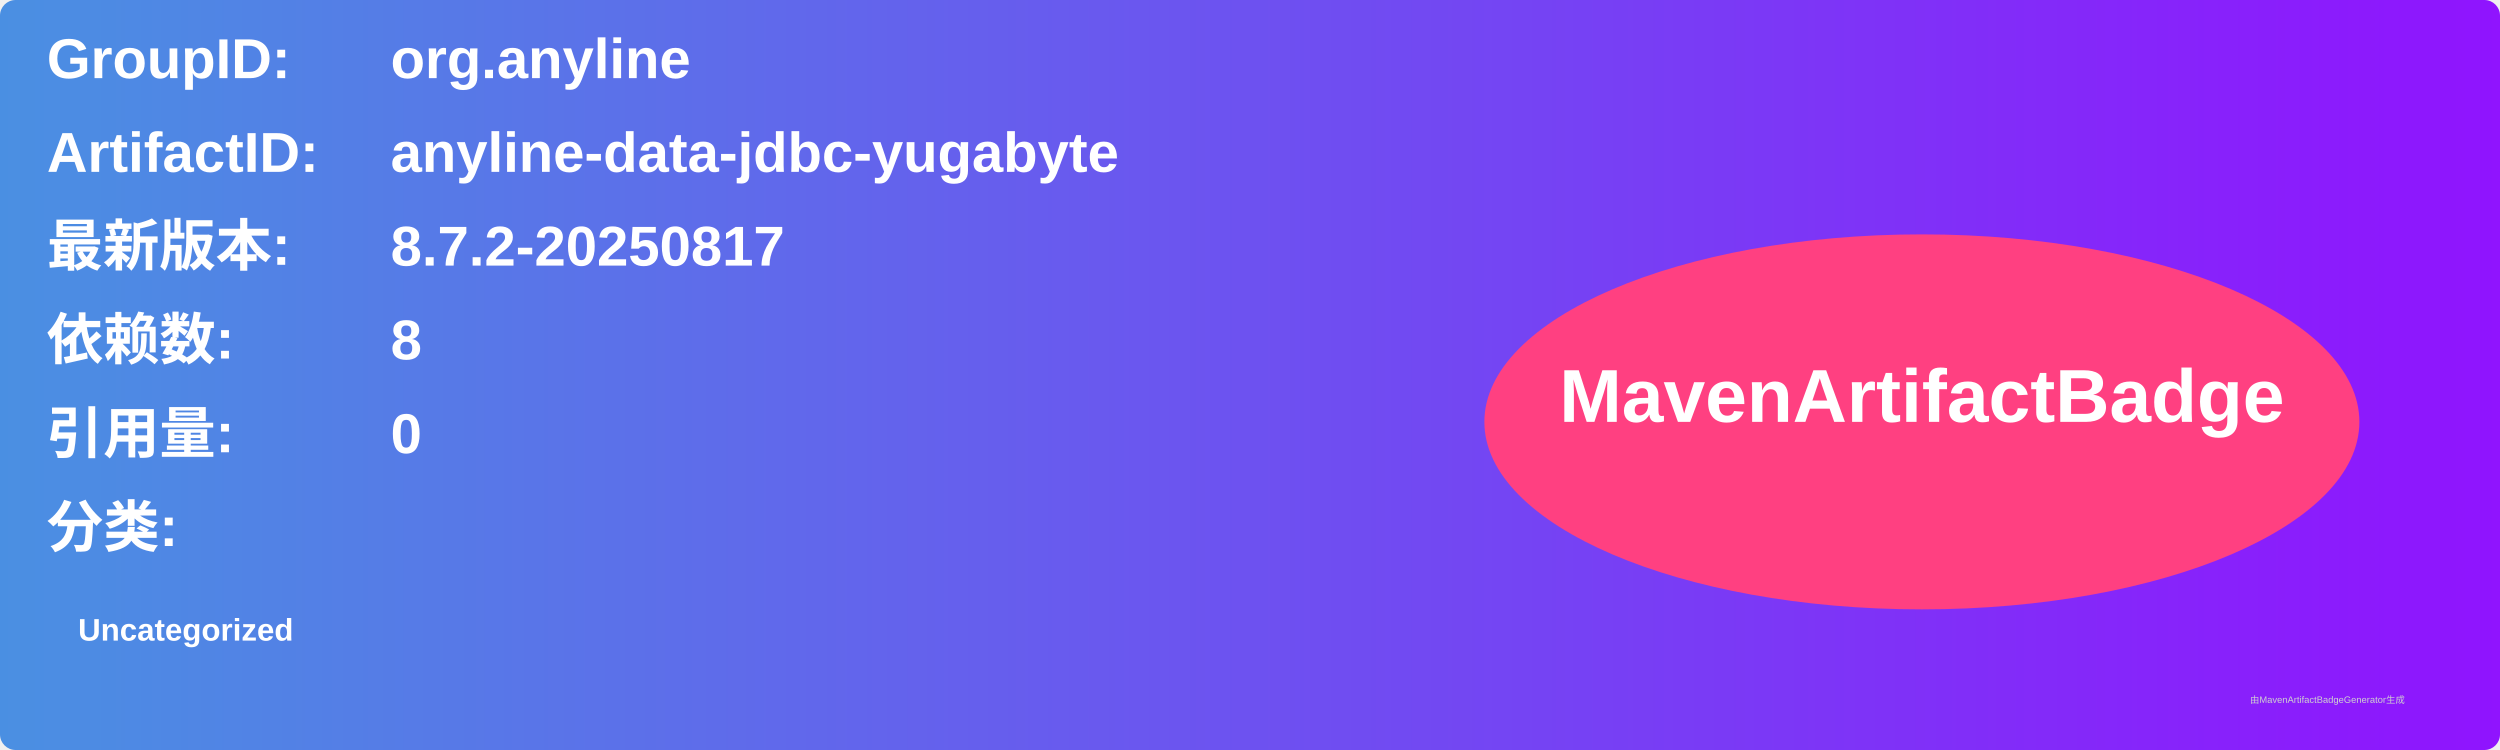
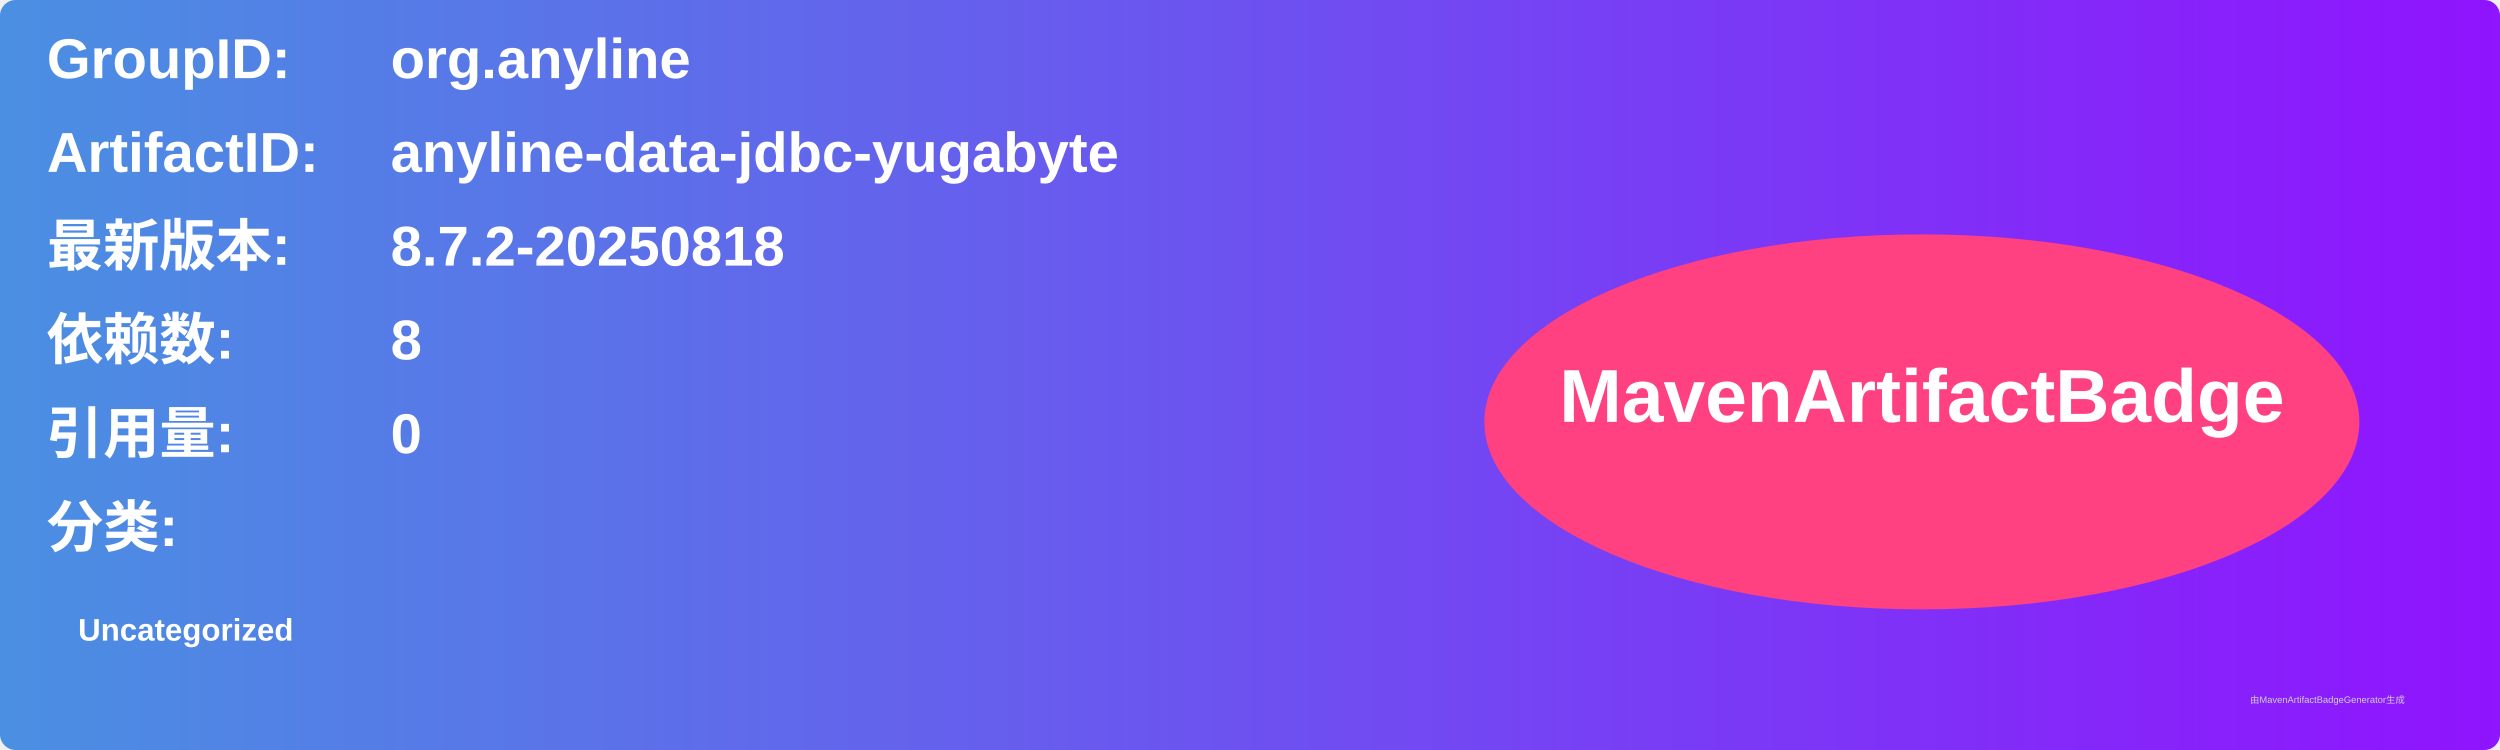
<svg xmlns="http://www.w3.org/2000/svg" width="800" height="240" viewBox="0 0 800 240">
  <linearGradient id="grad" x1="0%" y1="0%" x2="100%" y2="0%">
    <stop offset="0%" stop-color="#4a90e2" />
    <stop offset="100%" stop-color="#9013fe" />
  </linearGradient>
  <rect width="100%" height="100%" rx="5" ry="5" fill="url(#grad)" />
  <g transform="translate(15, 15)">
    <text x="0" y="10" font-family="Arial" font-size="18" fill="white" font-weight="bold" width="260">GroupID:</text>
    <text x="110" y="10" font-family="Arial" font-size="18" fill="white" font-weight="bold" width="460">org.anyline</text>
    <text x="0" y="40" font-family="Arial" font-size="18" fill="white" font-weight="bold" width="260">ArtifactID:</text>
    <text x="110" y="40" font-family="Arial" font-size="18" fill="white" font-weight="bold" width="460">anyline-data-jdbc-yugabyte</text>
    <text x="0" y="70" font-family="Arial" font-size="18" fill="white" font-weight="bold">最新版本:</text>
    <text x="110" y="70" font-family="Arial" font-size="18" fill="white" font-weight="bold">
-       <tspan font-weight="bold">8.7.2-20250817</tspan>
+       <tspan font-weight="bold">8.7.2-20250818</tspan>
    </text>
    <text x="0" y="100" font-family="Arial" font-size="18" fill="white" font-weight="bold">依赖数: </text>
    <text x="110" y="100" font-family="Arial" font-size="18" fill="white">
      <tspan font-weight="bold">8</tspan>
    </text>
    <text x="0" y="130" font-family="Arial" font-size="18" fill="white" font-weight="bold">引用量: </text>
    <text x="110" y="130" font-family="Arial" font-size="18" fill="white">
      <tspan font-weight="bold">0</tspan>
    </text>
    <text x="0" y="160" font-family="Arial" font-size="18" fill="white" font-weight="bold">分类:</text>
    <text x="10" y="190" font-family="Arial" font-size="10" fill="white">
      <tspan font-weight="bold">Uncategorized</tspan>
    </text>
    <ellipse cx="600" cy="120" rx="140" ry="60" fill="#ff4081" />
    <text x="600" y="120" text-anchor="middle" font-family="Arial" font-size="24" fill="white" font-weight="bold">MavenArtifactBadge</text>
  </g>
  <text x="720" y="225" font-family="Arial" font-size="3" fill="#d0d0d0">由MavenArtifactBadgeGenerator生成</text>
</svg>
